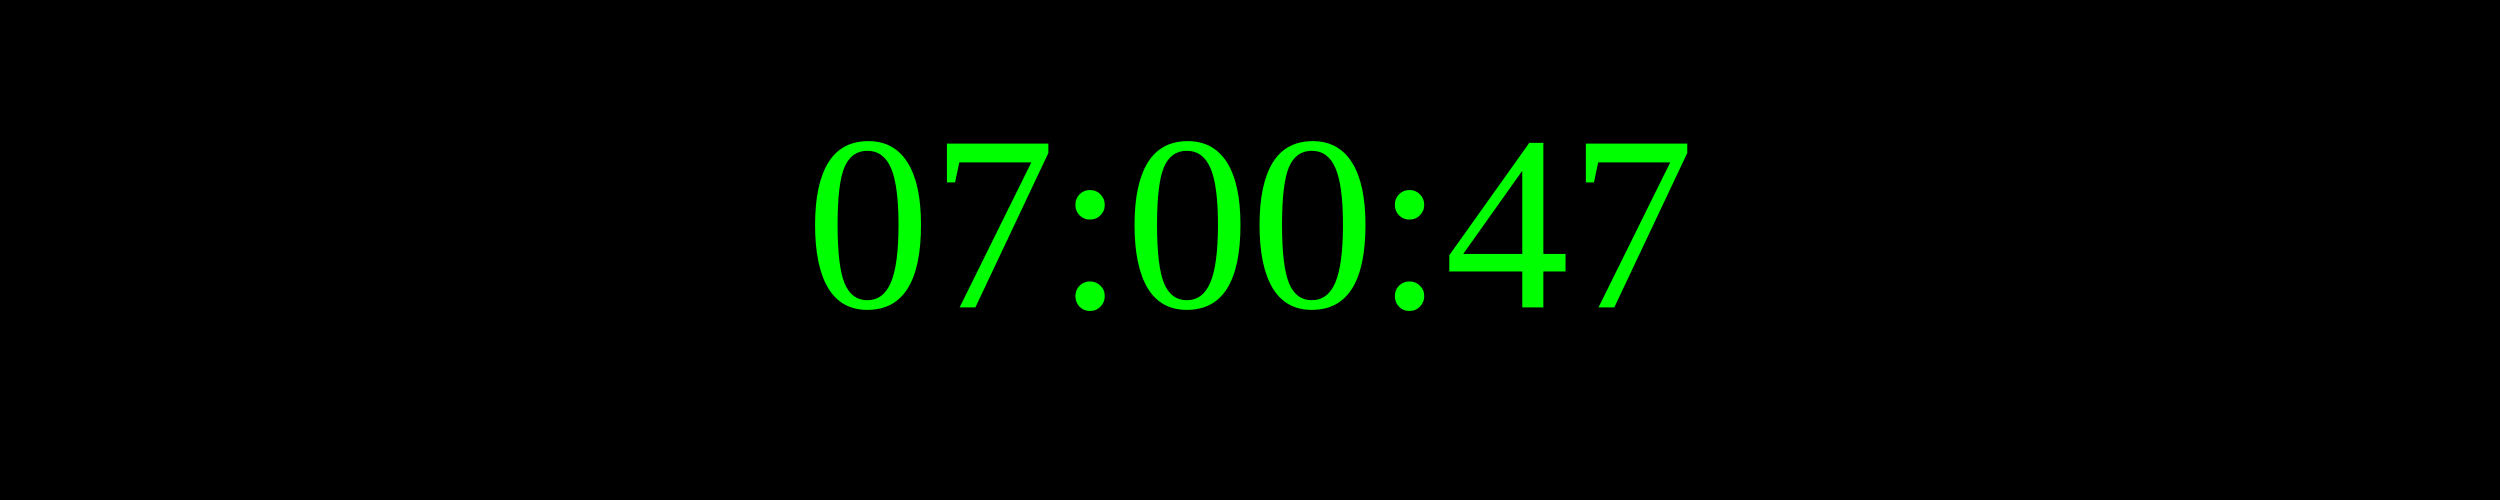
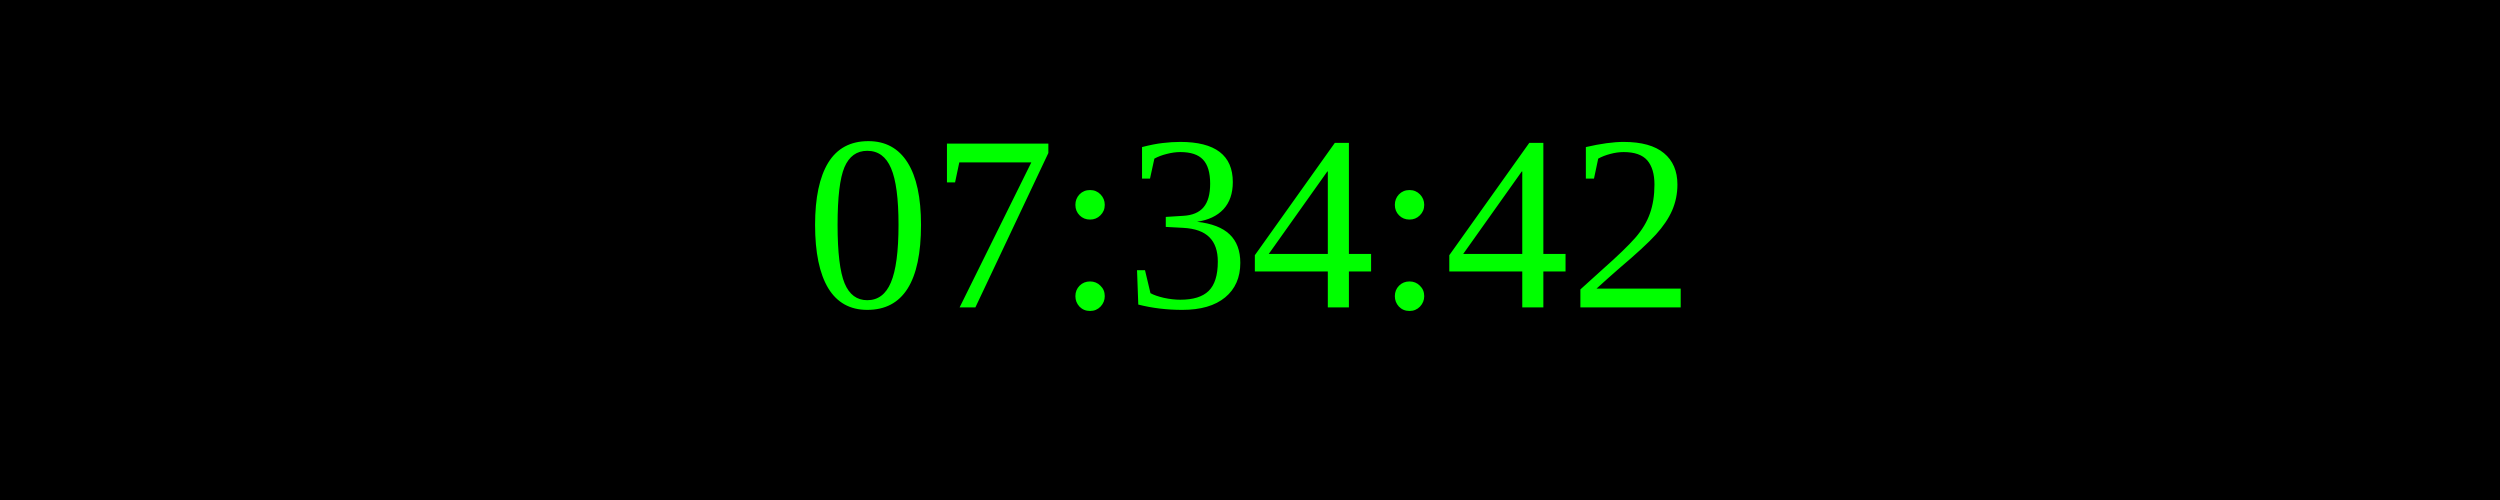
<svg xmlns="http://www.w3.org/2000/svg" width="250" height="50">
  <rect width="100%" height="100%" fill="black" />
  <text x="50%" y="50%" font-size="25" fill="lime" text-anchor="middle" dominant-baseline="middle">
- 07:00:47
+ 07:34:42
</text>
</svg>
